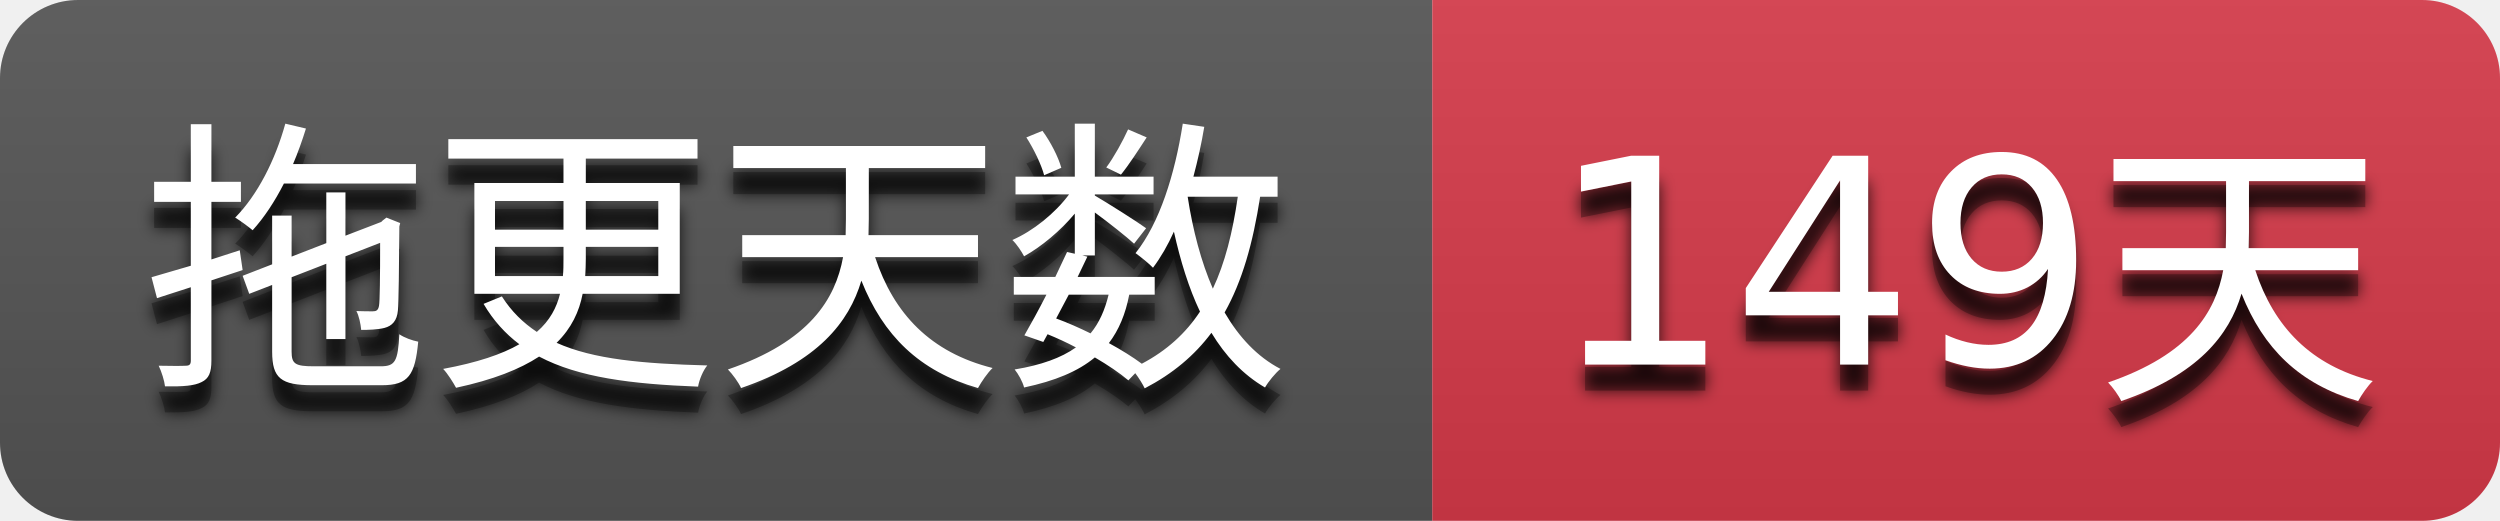
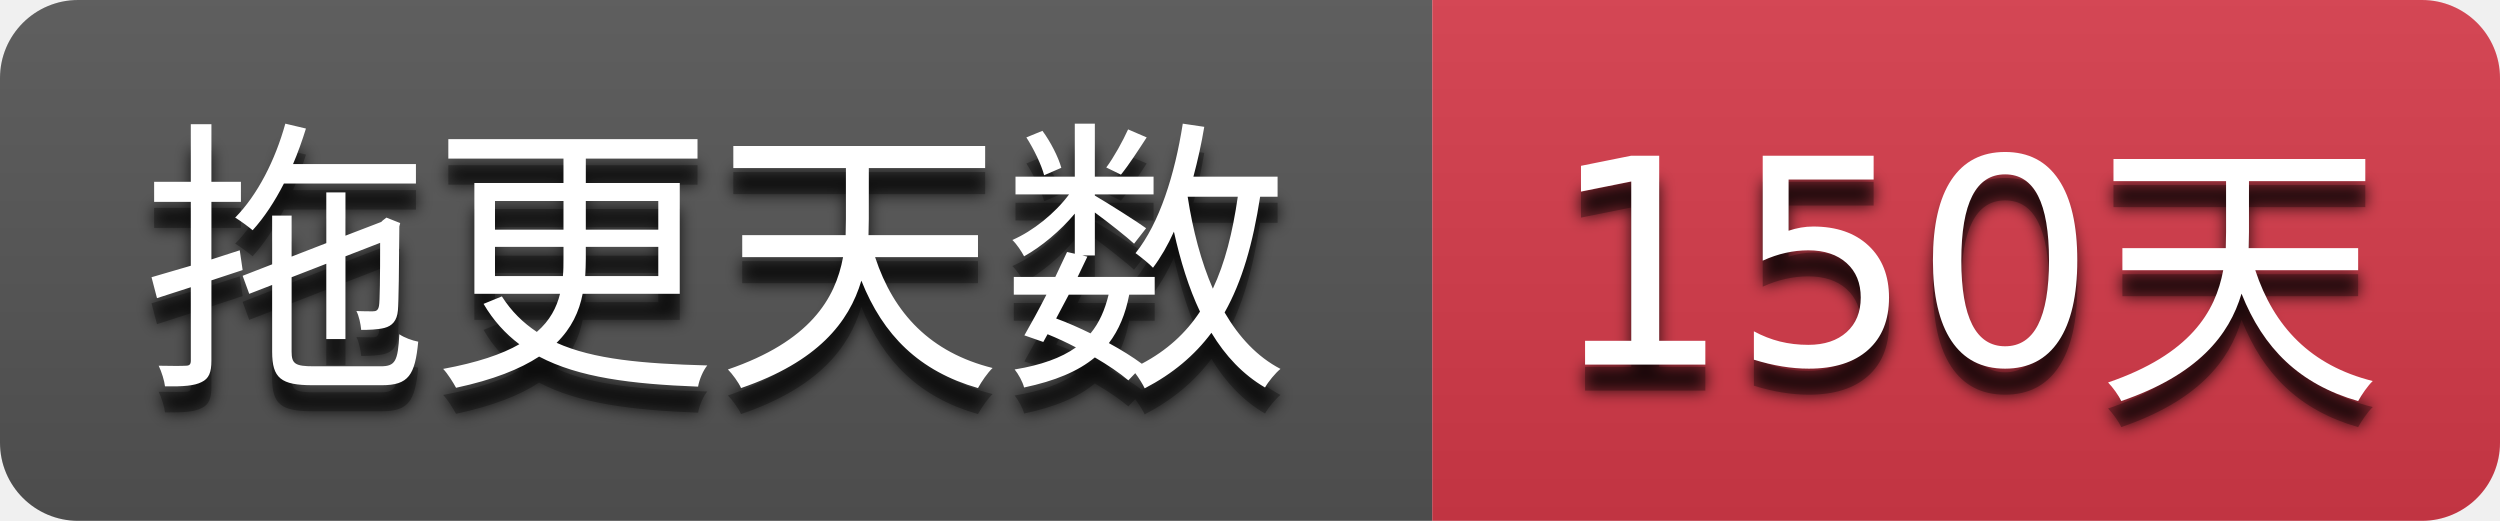
- <svg xmlns="http://www.w3.org/2000/svg" width="96" height="20" role="img" aria-label="拖更天数: 149天">
+ <svg xmlns="http://www.w3.org/2000/svg" width="96" height="20" role="img" aria-label="拖更天数: 150天">
  <filter id="blur">
    <feGaussianBlur stdDeviation="3" />
  </filter>
  <linearGradient id="s" x2="0" y2="100%">
    <stop offset="0" stop-color="#bbb" stop-opacity=".1" />
    <stop offset="1" stop-opacity=".1" />
  </linearGradient>
  <clipPath id="r">
    <rect width="96" height="20" rx="3" />
  </clipPath>
  <g clip-path="url(#r)">
    <rect width="55" height="20" fill="#555555" />
    <rect x="55" width="41" height="20" fill="#d73a4a" />
    <rect width="96" height="20" fill="url(#s)" />
  </g>
  <g fill="#ffffff" text-anchor="middle" font-family="Verdana,Geneva,DejaVu Sans,sans-serif" text-rendering="geometricPrecision" font-size="110">
    <g transform="scale(0.1)">
      <g aria-hidden="true" fill="#010101">
        <text x="275.0" y="150" fill-opacity=".8" filter="url(#blur)" textLength="450.0">拖更天数</text>
        <text x="275.0" y="150" fill-opacity=".3" textLength="450.0">拖更天数</text>
      </g>
      <text x="275.0" y="140" textLength="450.0">拖更天数</text>
    </g>
    <g transform="scale(0.1)">
      <g aria-hidden="true" fill="#010101">
-         <text x="755.0" y="150" fill-opacity=".8" filter="url(#blur)" textLength="310.0">149天</text>
-         <text x="755.0" y="150" fill-opacity=".3" textLength="310.0">149天</text>
+         <text x="755.0" y="150" fill-opacity=".8" filter="url(#blur)" textLength="310.0">150天</text>
+         <text x="755.0" y="150" fill-opacity=".3" textLength="310.0">150天</text>
      </g>
-       <text x="755.0" y="140" textLength="310.0">149天</text>
+       <text x="755.0" y="140" textLength="310.0">150天</text>
    </g>
  </g>
</svg>
